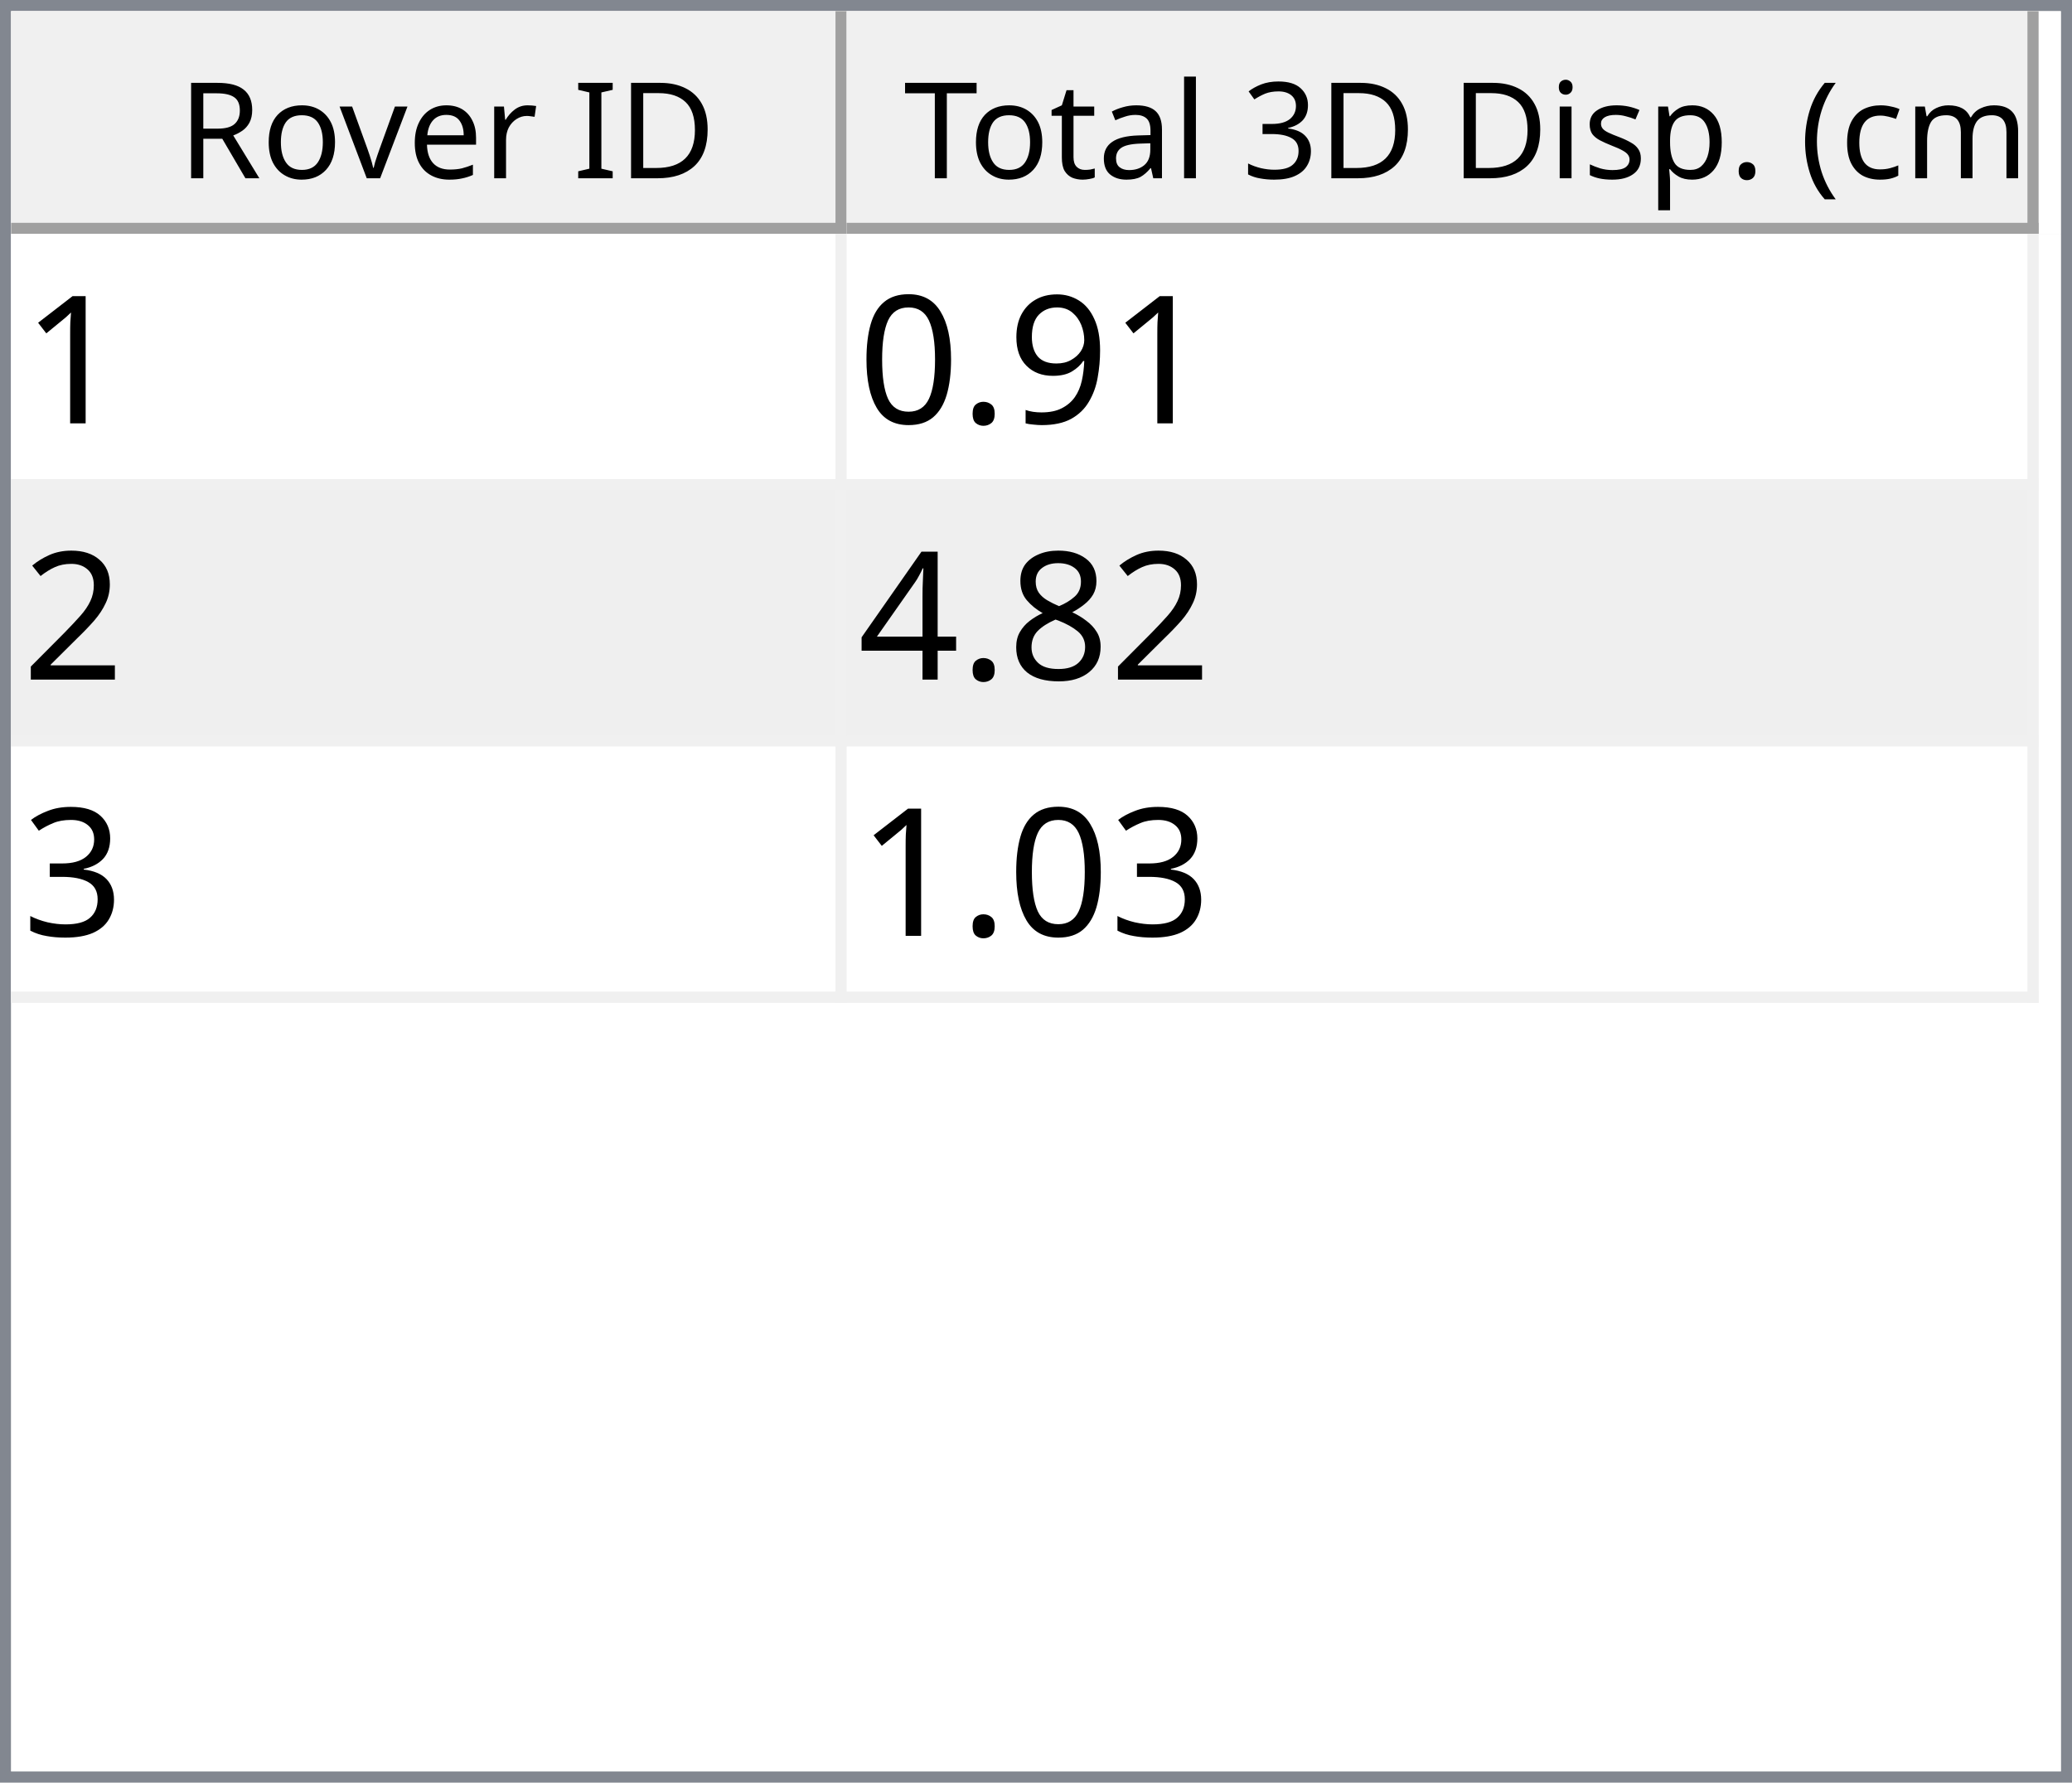
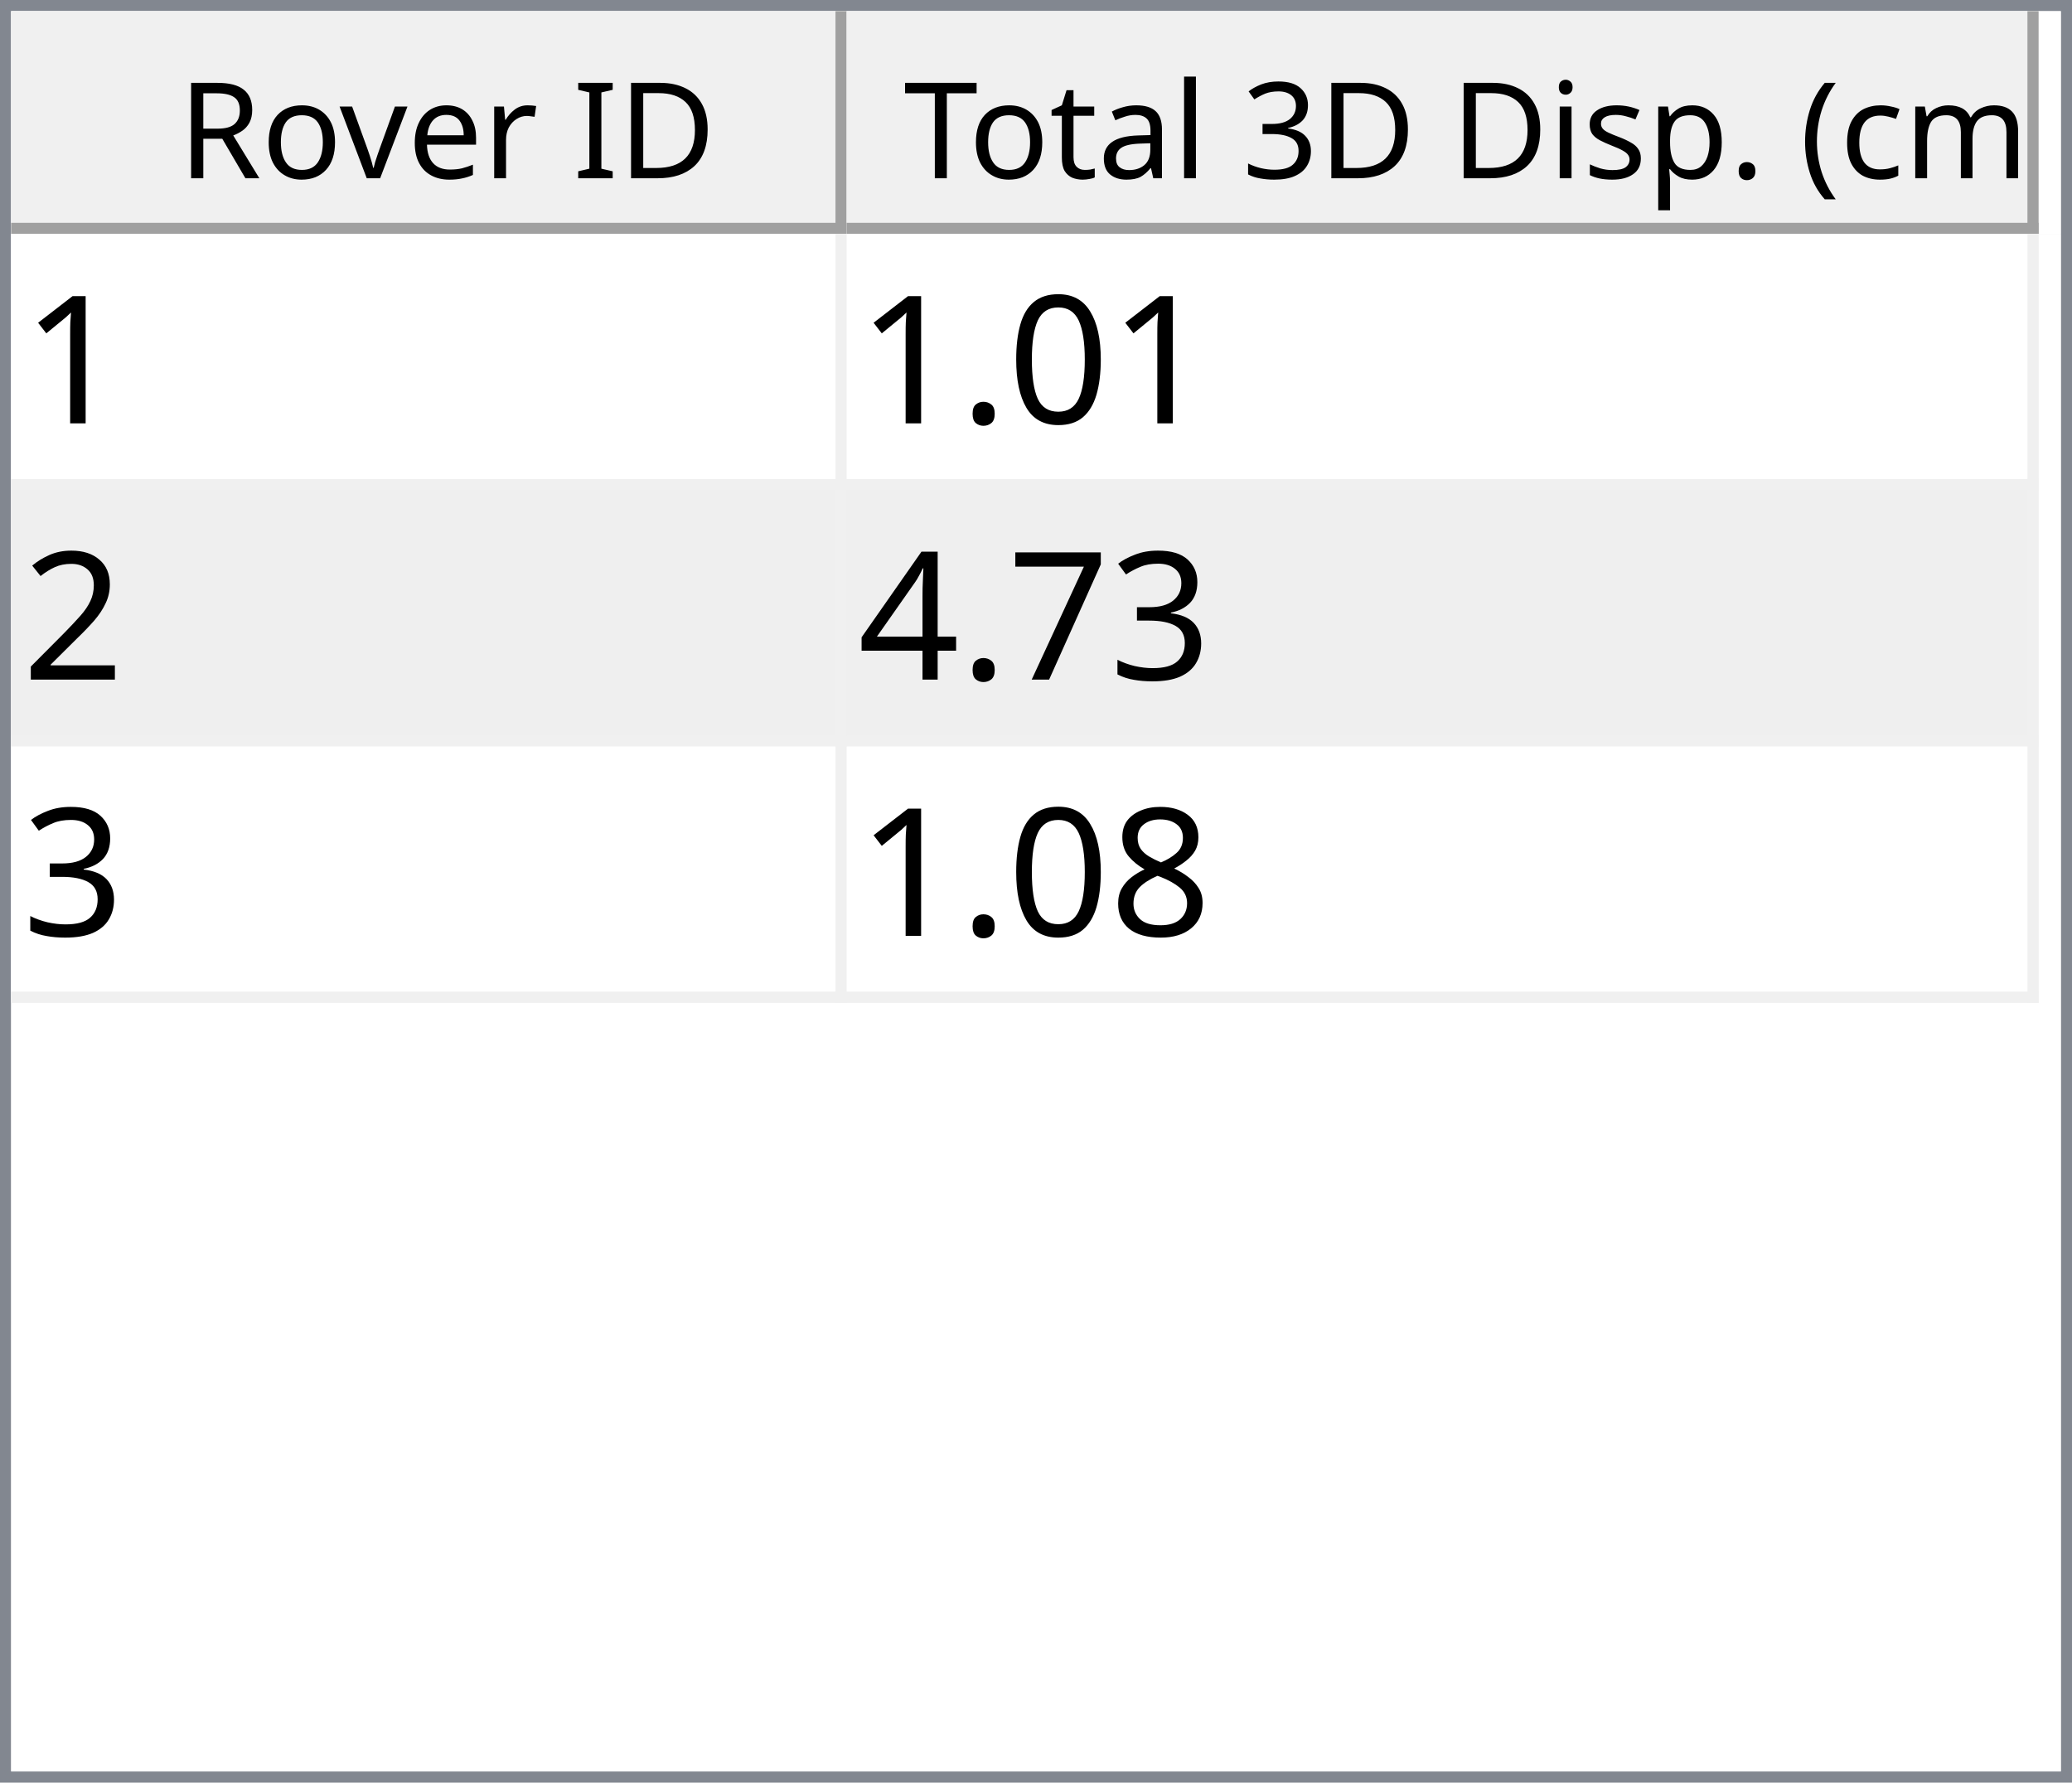
<svg xmlns="http://www.w3.org/2000/svg" style="fill-opacity:1; color-rendering:auto; color-interpolation:auto; text-rendering:auto; stroke:black; stroke-linecap:square; stroke-miterlimit:10; shape-rendering:auto; stroke-opacity:1; fill:black; stroke-dasharray:none; font-weight:normal; stroke-width:1; font-family:'Dialog'; font-style:normal; stroke-linejoin:miter; font-size:12px; stroke-dashoffset:0; image-rendering:auto;" width="186" height="160">
  <defs id="genericDefs" />
  <g>
    <defs id="defs1">
      <clipPath clipPathUnits="userSpaceOnUse" id="clipPath1">
        <path d="M0 0 L186 0 L186 160 L0 160 L0 0 Z" />
      </clipPath>
      <clipPath clipPathUnits="userSpaceOnUse" id="clipPath2">
        <path d="M0 0 L0 160 L186 160 L186 0 Z" />
      </clipPath>
      <clipPath clipPathUnits="userSpaceOnUse" id="clipPath3">
        <path d="M0 0 L0 20 L184 20 L184 0 Z" />
      </clipPath>
      <clipPath clipPathUnits="userSpaceOnUse" id="clipPath4">
        <path d="M0 0 L0 20 L75 20 L75 0 Z" />
      </clipPath>
      <clipPath clipPathUnits="userSpaceOnUse" id="clipPath5">
        <path d="M1 1 L1 19 L74 19 L74 1 Z" />
      </clipPath>
      <clipPath clipPathUnits="userSpaceOnUse" id="clipPath6">
        <path d="M0 0 L0 18 L73 18 L73 0 Z" />
      </clipPath>
      <clipPath clipPathUnits="userSpaceOnUse" id="clipPath7">
        <path d="M-0.5 -0.5 L-0.5 19.5 L74.5 19.5 L74.5 -0.5 Z" />
      </clipPath>
      <clipPath clipPathUnits="userSpaceOnUse" id="clipPath8">
        <path d="M0 0 L0 20 L107 20 L107 0 Z" />
      </clipPath>
      <clipPath clipPathUnits="userSpaceOnUse" id="clipPath9">
        <path d="M1 1 L1 19 L106 19 L106 1 Z" />
      </clipPath>
      <clipPath clipPathUnits="userSpaceOnUse" id="clipPath10">
        <path d="M0 0 L0 18 L105 18 L105 0 Z" />
      </clipPath>
      <clipPath clipPathUnits="userSpaceOnUse" id="clipPath11">
        <path d="M-0.5 -0.5 L-0.5 19.5 L106.5 19.5 L106.5 -0.5 Z" />
      </clipPath>
      <clipPath clipPathUnits="userSpaceOnUse" id="clipPath12">
        <path d="M0 0 L0 138 L184 138 L184 0 Z" />
      </clipPath>
      <clipPath clipPathUnits="userSpaceOnUse" id="clipPath13">
        <path d="M0 0 L0 69 L182 69 L182 0 Z" />
      </clipPath>
      <clipPath clipPathUnits="userSpaceOnUse" id="clipPath14">
        <path d="M-0.5 -0.5 L-0.5 68.5 L181.5 68.5 L181.5 -0.5 Z" />
      </clipPath>
      <clipPath clipPathUnits="userSpaceOnUse" id="clipPath15">
        <path d="M0 0 L0 22 L74 22 L74 0 Z" />
      </clipPath>
      <clipPath clipPathUnits="userSpaceOnUse" id="clipPath16">
        <path d="M0 0 L0 22 L106 22 L106 0 Z" />
      </clipPath>
      <font horiz-adv-x="64.551" id="font1">
        <font-face ascent="107.91" descent="25.098" units-per-em="100" style="font-style:normal; font-family:Segoe UI; font-weight:normal;" />
        <missing-glyph horiz-adv-x="64.551" d="M8.109 0 L8.109 68.266 L56.453 68.266 L56.453 0 L8.109 0 ZM15.328 7.234 L49.219 7.234 L49.219 61.031 L15.328 61.031 L15.328 7.234 Z" />
        <glyph unicode="D" horiz-adv-x="70.117" d="M9.188 0 L9.188 70.016 L28.516 70.016 Q65.531 70.016 65.531 35.891 Q65.531 19.672 55.25 9.836 Q44.969 0 27.734 0 L9.188 0 ZM17.391 62.594 L17.391 7.422 L27.828 7.422 Q41.609 7.422 49.273 14.797 Q56.938 22.172 56.938 35.688 Q56.938 62.594 28.328 62.594 L17.391 62.594 Z" />
        <glyph unicode="I" horiz-adv-x="26.611" d="M17.391 0 L9.188 0 L9.188 70.016 L17.391 70.016 L17.391 0 Z" />
        <glyph unicode=" " horiz-adv-x="27.393" d="" />
        <glyph unicode="r" horiz-adv-x="34.766" d="M34.188 41.891 Q32.078 43.5 28.125 43.5 Q23 43.5 19.555 38.672 Q16.109 33.844 16.109 25.484 L16.109 0 L8.109 0 L8.109 50 L16.109 50 L16.109 39.703 L16.312 39.703 Q18.016 44.969 21.531 47.922 Q25.047 50.875 29.391 50.875 Q32.516 50.875 34.188 50.203 L34.188 41.891 Z" />
        <glyph unicode="e" horiz-adv-x="52.295" d="M48.297 23 L12.984 23 Q13.188 14.656 17.484 10.109 Q21.781 5.562 29.297 5.562 Q37.75 5.562 44.828 11.141 L44.828 3.609 Q38.234 -1.172 27.391 -1.172 Q16.797 -1.172 10.742 5.641 Q4.688 12.453 4.688 24.812 Q4.688 36.469 11.305 43.82 Q17.922 51.172 27.734 51.172 Q37.547 51.172 42.922 44.828 Q48.297 38.484 48.297 27.203 L48.297 23 ZM40.094 29.781 Q40.047 36.719 36.75 40.578 Q33.453 44.438 27.594 44.438 Q21.922 44.438 17.969 40.383 Q14.016 36.328 13.094 29.781 L40.094 29.781 Z" />
        <glyph unicode="v" horiz-adv-x="47.9" d="M47.406 50 L27.484 0 L19.625 0 L0.688 50 L9.469 50 L22.172 13.672 Q23.578 9.672 23.922 6.688 L24.125 6.688 Q24.609 10.453 25.688 13.484 L38.969 50 L47.406 50 Z" />
        <glyph unicode="o" horiz-adv-x="58.594" d="M29 -1.172 Q17.922 -1.172 11.305 5.836 Q4.688 12.844 4.688 24.422 Q4.688 37.016 11.57 44.094 Q18.453 51.172 30.172 51.172 Q41.359 51.172 47.633 44.289 Q53.906 37.406 53.906 25.203 Q53.906 13.234 47.141 6.031 Q40.375 -1.172 29 -1.172 ZM29.594 44.438 Q21.875 44.438 17.383 39.188 Q12.891 33.938 12.891 24.703 Q12.891 15.828 17.43 10.695 Q21.969 5.562 29.594 5.562 Q37.359 5.562 41.531 10.594 Q45.703 15.625 45.703 24.906 Q45.703 34.281 41.531 39.359 Q37.359 44.438 29.594 44.438 Z" />
        <glyph unicode="R" horiz-adv-x="59.814" d="M59.375 0 L49.609 0 L37.891 19.625 Q36.281 22.359 34.766 24.289 Q33.25 26.219 31.664 27.438 Q30.078 28.656 28.25 29.219 Q26.422 29.781 24.125 29.781 L17.391 29.781 L17.391 0 L9.188 0 L9.188 70.016 L30.078 70.016 Q34.672 70.016 38.555 68.867 Q42.438 67.719 45.289 65.375 Q48.141 63.031 49.758 59.547 Q51.375 56.062 51.375 51.375 Q51.375 47.703 50.273 44.656 Q49.172 41.609 47.148 39.211 Q45.125 36.812 42.266 35.133 Q39.406 33.453 35.844 32.516 L35.844 32.328 Q37.594 31.547 38.891 30.547 Q40.188 29.547 41.359 28.18 Q42.531 26.812 43.68 25.078 Q44.828 23.344 46.234 21.047 L59.375 0 ZM17.391 62.594 L17.391 37.203 L28.516 37.203 Q31.594 37.203 34.203 38.133 Q36.812 39.062 38.719 40.797 Q40.625 42.531 41.703 45.047 Q42.781 47.562 42.781 50.688 Q42.781 56.297 39.141 59.445 Q35.5 62.594 28.609 62.594 L17.391 62.594 Z" />
        <glyph unicode=")" horiz-adv-x="30.176" d="M8.297 -15.922 L1.172 -15.922 Q16.406 2.344 16.406 26.812 Q16.406 51.469 1.078 70.016 L8.297 70.016 Q23.531 52.156 23.531 26.703 Q23.531 1.375 8.297 -15.922 Z" />
        <glyph unicode="m" horiz-adv-x="86.133" d="M79.109 0 L71.094 0 L71.094 28.719 Q71.094 37.016 68.531 40.727 Q65.969 44.438 59.906 44.438 Q54.781 44.438 51.195 39.75 Q47.609 35.062 47.609 28.516 L47.609 0 L39.594 0 L39.594 29.688 Q39.594 44.438 28.219 44.438 Q22.953 44.438 19.531 40.016 Q16.109 35.594 16.109 28.516 L16.109 0 L8.109 0 L8.109 50 L16.109 50 L16.109 42.094 L16.312 42.094 Q21.625 51.172 31.844 51.172 Q36.969 51.172 40.773 48.312 Q44.578 45.453 46 40.828 Q51.562 51.172 62.594 51.172 Q79.109 51.172 79.109 30.812 L79.109 0 Z" />
        <glyph unicode="c" horiz-adv-x="46.191" d="M42.188 2.297 Q36.422 -1.172 28.516 -1.172 Q17.828 -1.172 11.258 5.789 Q4.688 12.75 4.688 23.828 Q4.688 36.188 11.766 43.68 Q18.844 51.172 30.672 51.172 Q37.25 51.172 42.281 48.734 L42.281 40.531 Q36.719 44.438 30.375 44.438 Q22.703 44.438 17.797 38.945 Q12.891 33.453 12.891 24.516 Q12.891 15.719 17.508 10.641 Q22.125 5.562 29.891 5.562 Q36.422 5.562 42.188 9.906 L42.188 2.297 Z" />
        <glyph unicode="(" horiz-adv-x="30.176" d="M29.109 -15.922 L21.969 -15.922 Q6.844 1.375 6.844 26.703 Q6.844 52.156 21.969 70.016 L29.203 70.016 Q13.875 51.469 13.875 26.812 Q13.875 2.344 29.109 -15.922 Z" />
        <glyph unicode="." horiz-adv-x="21.68" d="M10.891 -1.078 Q8.641 -1.078 7.055 0.539 Q5.469 2.156 5.469 4.391 Q5.469 6.641 7.055 8.273 Q8.641 9.906 10.891 9.906 Q13.188 9.906 14.797 8.273 Q16.406 6.641 16.406 4.391 Q16.406 2.156 14.797 0.539 Q13.188 -1.078 10.891 -1.078 Z" />
        <glyph unicode="p" horiz-adv-x="58.789" d="M16.312 7.234 L16.109 7.234 L16.109 -23 L8.109 -23 L8.109 50 L16.109 50 L16.109 41.219 L16.312 41.219 Q22.219 51.172 33.594 51.172 Q43.266 51.172 48.688 44.461 Q54.109 37.75 54.109 26.469 Q54.109 13.922 48 6.375 Q41.891 -1.172 31.297 -1.172 Q21.578 -1.172 16.312 7.234 ZM16.109 27.391 L16.109 20.406 Q16.109 14.203 20.141 9.883 Q24.172 5.562 30.375 5.562 Q37.641 5.562 41.773 11.133 Q45.906 16.703 45.906 26.609 Q45.906 34.969 42.047 39.703 Q38.188 44.438 31.594 44.438 Q24.609 44.438 20.359 39.578 Q16.109 34.719 16.109 27.391 Z" />
        <glyph unicode="s" horiz-adv-x="42.432" d="M5.078 1.812 L5.078 10.406 Q11.625 5.562 19.484 5.562 Q30.031 5.562 30.031 12.594 Q30.031 14.594 29.125 15.992 Q28.219 17.391 26.68 18.461 Q25.141 19.531 23.07 20.383 Q21 21.234 18.609 22.172 Q15.281 23.484 12.766 24.828 Q10.25 26.172 8.57 27.859 Q6.891 29.547 6.031 31.695 Q5.172 33.844 5.172 36.719 Q5.172 40.234 6.789 42.945 Q8.406 45.656 11.086 47.484 Q13.766 49.312 17.211 50.242 Q20.656 51.172 24.312 51.172 Q30.812 51.172 35.938 48.922 L35.938 40.828 Q30.422 44.438 23.25 44.438 Q21 44.438 19.195 43.922 Q17.391 43.406 16.094 42.477 Q14.797 41.547 14.086 40.258 Q13.375 38.969 13.375 37.406 Q13.375 35.453 14.086 34.133 Q14.797 32.812 16.164 31.789 Q17.531 30.766 19.484 29.938 Q21.438 29.109 23.922 28.125 Q27.25 26.859 29.883 25.516 Q32.516 24.172 34.375 22.484 Q36.234 20.797 37.234 18.602 Q38.234 16.406 38.234 13.375 Q38.234 9.672 36.602 6.938 Q34.969 4.203 32.234 2.398 Q29.5 0.594 25.93 -0.289 Q22.359 -1.172 18.453 -1.172 Q10.75 -1.172 5.078 1.812 Z" />
        <glyph unicode="i" horiz-adv-x="24.219" d="M12.203 62.703 Q10.062 62.703 8.547 64.164 Q7.031 65.625 7.031 67.875 Q7.031 70.125 8.547 71.609 Q10.062 73.094 12.203 73.094 Q14.406 73.094 15.945 71.609 Q17.484 70.125 17.484 67.875 Q17.484 65.719 15.945 64.211 Q14.406 62.703 12.203 62.703 ZM16.109 0 L8.109 0 L8.109 50 L16.109 50 L16.109 0 Z" />
        <glyph unicode="3" horiz-adv-x="53.906" d="M46.531 19.828 Q46.531 15.094 44.75 11.211 Q42.969 7.328 39.719 4.57 Q36.469 1.812 31.93 0.297 Q27.391 -1.219 21.922 -1.219 Q11.922 -1.219 6 2.594 L6 11.188 Q13.094 5.609 22.219 5.609 Q25.875 5.609 28.828 6.539 Q31.781 7.469 33.906 9.227 Q36.031 10.984 37.18 13.477 Q38.328 15.969 38.328 19.094 Q38.328 32.812 18.797 32.812 L12.984 32.812 L12.984 39.594 L18.5 39.594 Q35.797 39.594 35.797 52.484 Q35.797 64.406 22.609 64.406 Q15.188 64.406 8.688 59.422 L8.688 67.188 Q15.375 71.188 24.609 71.188 Q29 71.188 32.57 69.969 Q36.141 68.75 38.68 66.555 Q41.219 64.359 42.609 61.281 Q44 58.203 44 54.5 Q44 40.672 30.031 36.719 L30.031 36.531 Q33.594 36.141 36.625 34.797 Q39.656 33.453 41.852 31.305 Q44.047 29.156 45.289 26.25 Q46.531 23.344 46.531 19.828 Z" />
        <glyph unicode="l" horiz-adv-x="24.219" d="M16.109 0 L8.109 0 L8.109 74.031 L16.109 74.031 L16.109 0 Z" />
        <glyph unicode="a" horiz-adv-x="50.879" d="M43.891 0 L35.891 0 L35.891 7.812 L35.688 7.812 Q30.469 -1.172 20.312 -1.172 Q12.844 -1.172 8.617 2.781 Q4.391 6.734 4.391 13.281 Q4.391 27.297 20.906 29.594 L35.891 31.688 Q35.891 44.438 25.594 44.438 Q16.547 44.438 9.281 38.281 L9.281 46.484 Q16.656 51.172 26.266 51.172 Q43.891 51.172 43.891 32.516 L43.891 0 ZM35.891 25.297 L23.828 23.641 Q18.266 22.859 15.43 20.875 Q12.594 18.891 12.594 13.875 Q12.594 10.203 15.211 7.883 Q17.828 5.562 22.172 5.562 Q28.125 5.562 32.008 9.742 Q35.891 13.922 35.891 20.312 L35.891 25.297 Z" />
        <glyph unicode="t" horiz-adv-x="33.887" d="M31.297 0.484 Q28.469 -1.078 23.828 -1.078 Q10.688 -1.078 10.688 13.578 L10.688 43.172 L2.094 43.172 L2.094 50 L10.688 50 L10.688 62.203 L18.703 64.797 L18.703 50 L31.297 50 L31.297 43.172 L18.703 43.172 L18.703 14.984 Q18.703 9.969 20.414 7.82 Q22.125 5.672 26.078 5.672 Q29.109 5.672 31.297 7.328 L31.297 0.484 Z" />
        <glyph unicode="T" horiz-adv-x="52.393" d="M50.594 62.594 L30.375 62.594 L30.375 0 L22.172 0 L22.172 62.594 L2 62.594 L2 70.016 L50.594 70.016 L50.594 62.594 Z" />
      </font>
      <font horiz-adv-x="75.0" id="font2">
        <font-face ascent="100.537" descent="21.973" units-per-em="100" style="font-style:normal; font-family:sans-serif; font-weight:normal;" />
        <missing-glyph horiz-adv-x="75.0" d="M12.5 0 L12.5 62.5 L62.5 62.5 L62.5 0 L12.5 0 ZM14.062 1.562 L60.938 1.562 L60.938 60.938 L14.062 60.938 L14.062 1.562 Z" />
        <glyph unicode="1" horiz-adv-x="55.615" d="M37.25 0 L28.469 0 L28.469 56 Q25.297 52.984 20.141 49.953 Q14.984 46.922 10.891 45.406 L10.891 53.906 Q18.266 57.375 23.781 62.305 Q29.297 67.234 31.594 71.875 L37.25 71.875 L37.25 0 Z" />
-         <glyph unicode="9" horiz-adv-x="55.615" d="M5.469 16.547 L13.922 17.328 Q14.984 11.375 18.016 8.688 Q21.047 6 25.781 6 Q29.828 6 32.883 7.859 Q35.938 9.719 37.891 12.82 Q39.844 15.922 41.164 21.195 Q42.484 26.469 42.484 31.938 Q42.484 32.516 42.438 33.688 Q39.797 29.5 35.234 26.883 Q30.672 24.266 25.344 24.266 Q16.453 24.266 10.305 30.711 Q4.156 37.156 4.156 47.703 Q4.156 58.594 10.578 65.234 Q17 71.875 26.656 71.875 Q33.641 71.875 39.43 68.117 Q45.219 64.359 48.219 57.398 Q51.219 50.438 51.219 37.25 Q51.219 23.531 48.242 15.406 Q45.266 7.281 39.383 3.031 Q33.5 -1.219 25.594 -1.219 Q17.188 -1.219 11.867 3.445 Q6.547 8.109 5.469 16.547 ZM41.453 48.141 Q41.453 55.719 37.43 60.156 Q33.406 64.594 27.734 64.594 Q21.875 64.594 17.531 59.812 Q13.188 55.031 13.188 47.406 Q13.188 40.578 17.312 36.305 Q21.438 32.031 27.484 32.031 Q33.594 32.031 37.523 36.305 Q41.453 40.578 41.453 48.141 Z" />
+         <glyph unicode="0" horiz-adv-x="55.615" d="M4.156 35.297 Q4.156 48 6.766 55.742 Q9.375 63.484 14.523 67.68 Q19.672 71.875 27.484 71.875 Q33.25 71.875 37.594 69.555 Q41.938 67.234 44.773 62.867 Q47.609 58.5 49.219 52.227 Q50.828 45.953 50.828 35.297 Q50.828 22.703 48.242 14.969 Q45.656 7.234 40.508 3.008 Q35.359 -1.219 27.484 -1.219 Q17.141 -1.219 11.234 6.203 Q4.156 15.141 4.156 35.297 ZM13.188 35.297 Q13.188 17.672 17.312 11.836 Q21.438 6 27.484 6 Q33.547 6 37.672 11.859 Q41.797 17.719 41.797 35.297 Q41.797 52.984 37.672 58.789 Q33.547 64.594 27.391 64.594 Q21.344 64.594 17.719 59.469 Q13.188 52.938 13.188 35.297 Z" />
        <glyph unicode="." horiz-adv-x="27.783" d="M9.078 0 L9.078 10.016 L19.094 10.016 L19.094 0 L9.078 0 Z" />
-         <glyph unicode="0" horiz-adv-x="55.615" d="M4.156 35.297 Q4.156 48 6.766 55.742 Q9.375 63.484 14.523 67.68 Q19.672 71.875 27.484 71.875 Q33.25 71.875 37.594 69.555 Q41.938 67.234 44.773 62.867 Q47.609 58.5 49.219 52.227 Q50.828 45.953 50.828 35.297 Q50.828 22.703 48.242 14.969 Q45.656 7.234 40.508 3.008 Q35.359 -1.219 27.484 -1.219 Q17.141 -1.219 11.234 6.203 Q4.156 15.141 4.156 35.297 ZM13.188 35.297 Q13.188 17.672 17.312 11.836 Q21.438 6 27.484 6 Q33.547 6 37.672 11.859 Q41.797 17.719 41.797 35.297 Q41.797 52.984 37.672 58.789 Q33.547 64.594 27.391 64.594 Q21.344 64.594 17.719 59.469 Q13.188 52.938 13.188 35.297 Z" />
        <glyph unicode="2" horiz-adv-x="55.615" d="M50.344 8.453 L50.344 0 L3.031 0 Q2.938 3.172 4.047 6.109 Q5.859 10.938 9.836 15.625 Q13.812 20.312 21.344 26.469 Q33.016 36.031 37.117 41.625 Q41.219 47.219 41.219 52.203 Q41.219 57.422 37.477 61.008 Q33.734 64.594 27.734 64.594 Q21.391 64.594 17.578 60.789 Q13.766 56.984 13.719 50.25 L4.688 51.172 Q5.609 61.281 11.664 66.578 Q17.719 71.875 27.938 71.875 Q38.234 71.875 44.242 66.164 Q50.25 60.453 50.25 52 Q50.25 47.703 48.492 43.555 Q46.734 39.406 42.656 34.812 Q38.578 30.219 29.109 22.219 Q21.188 15.578 18.945 13.211 Q16.703 10.844 15.234 8.453 L50.344 8.453 Z" />
+         <glyph unicode="3" horiz-adv-x="55.615" d="M4.203 18.891 L12.984 20.062 Q14.5 12.594 18.141 9.297 Q21.781 6 27 6 Q33.203 6 37.477 10.297 Q41.75 14.594 41.75 20.953 Q41.75 27 37.797 30.93 Q33.844 34.859 27.734 34.859 Q25.25 34.859 21.531 33.891 L22.516 41.609 Q23.391 41.5 23.922 41.5 Q29.547 41.5 34.039 44.43 Q38.531 47.359 38.531 53.469 Q38.531 58.297 35.258 61.477 Q31.984 64.656 26.812 64.656 Q21.688 64.656 18.266 61.43 Q14.844 58.203 13.875 51.766 L5.078 53.328 Q6.688 62.156 12.398 67.016 Q18.109 71.875 26.609 71.875 Q32.469 71.875 37.398 69.359 Q42.328 66.844 44.945 62.5 Q47.562 58.156 47.562 53.266 Q47.562 48.641 45.07 44.828 Q42.578 41.016 37.703 38.766 Q44.047 37.312 47.562 32.695 Q51.078 28.078 51.078 21.141 Q51.078 11.766 44.242 5.25 Q37.406 -1.266 26.953 -1.266 Q17.531 -1.266 11.305 4.352 Q5.078 9.969 4.203 18.891 Z" />
+         <glyph unicode="7" horiz-adv-x="55.615" d="M4.734 62.203 L4.734 70.656 L51.078 70.656 L51.078 63.812 Q44.234 56.547 37.523 44.484 Q30.812 32.422 27.156 19.672 Q24.516 10.688 23.781 0 L14.75 0 Q14.891 8.453 18.062 20.414 Q21.234 32.375 27.172 43.484 Q33.109 54.594 39.797 62.203 L4.734 62.203 Z" />
+         <glyph unicode="4" horiz-adv-x="55.615" d="M32.328 0 L32.328 17.141 L1.266 17.141 L1.266 25.203 L33.938 71.578 L41.109 71.578 L41.109 25.203 L50.781 25.203 L50.781 17.141 L41.109 17.141 L41.109 0 L32.328 0 ZM32.328 25.203 L32.328 57.469 L9.906 25.203 L32.328 25.203 Z" />
        <glyph unicode="8" horiz-adv-x="55.615" d="M17.672 38.812 Q12.203 40.828 9.57 44.539 Q6.938 48.25 6.938 53.422 Q6.938 61.234 12.555 66.555 Q18.172 71.875 27.484 71.875 Q36.859 71.875 42.578 66.43 Q48.297 60.984 48.297 53.172 Q48.297 48.188 45.68 44.508 Q43.062 40.828 37.75 38.812 Q44.344 36.672 47.781 31.883 Q51.219 27.094 51.219 20.453 Q51.219 11.281 44.727 5.031 Q38.234 -1.219 27.641 -1.219 Q17.047 -1.219 10.547 5.055 Q4.047 11.328 4.047 20.703 Q4.047 27.688 7.594 32.398 Q11.141 37.109 17.672 38.812 ZM15.922 53.719 Q15.922 48.641 19.195 45.414 Q22.469 42.188 27.688 42.188 Q32.766 42.188 36.016 45.383 Q39.266 48.578 39.266 53.219 Q39.266 58.062 35.914 61.359 Q32.562 64.656 27.594 64.656 Q22.562 64.656 19.242 61.43 Q15.922 58.203 15.922 53.719 ZM13.094 20.656 Q13.094 16.891 14.875 13.375 Q16.656 9.859 20.172 7.93 Q23.688 6 27.734 6 Q34.031 6 38.133 10.055 Q42.234 14.109 42.234 20.359 Q42.234 26.703 38.016 30.859 Q33.797 35.016 27.438 35.016 Q21.234 35.016 17.164 30.914 Q13.094 26.812 13.094 20.656 Z" />
-         <glyph unicode="4" horiz-adv-x="55.615" d="M32.328 0 L32.328 17.141 L1.266 17.141 L1.266 25.203 L33.938 71.578 L41.109 71.578 L41.109 25.203 L50.781 25.203 L50.781 17.141 L41.109 17.141 L41.109 0 L32.328 0 ZM32.328 25.203 L32.328 57.469 L9.906 25.203 L32.328 25.203 Z" />
-         <glyph unicode="3" horiz-adv-x="55.615" d="M4.203 18.891 L12.984 20.062 Q14.5 12.594 18.141 9.297 Q21.781 6 27 6 Q33.203 6 37.477 10.297 Q41.75 14.594 41.75 20.953 Q41.75 27 37.797 30.93 Q33.844 34.859 27.734 34.859 Q25.25 34.859 21.531 33.891 L22.516 41.609 Q23.391 41.5 23.922 41.5 Q29.547 41.5 34.039 44.43 Q38.531 47.359 38.531 53.469 Q38.531 58.297 35.258 61.477 Q31.984 64.656 26.812 64.656 Q21.688 64.656 18.266 61.43 Q14.844 58.203 13.875 51.766 L5.078 53.328 Q6.688 62.156 12.398 67.016 Q18.109 71.875 26.609 71.875 Q32.469 71.875 37.398 69.359 Q42.328 66.844 44.945 62.5 Q47.562 58.156 47.562 53.266 Q47.562 48.641 45.07 44.828 Q42.578 41.016 37.703 38.766 Q44.047 37.312 47.562 32.695 Q51.078 28.078 51.078 21.141 Q51.078 11.766 44.242 5.25 Q37.406 -1.266 26.953 -1.266 Q17.531 -1.266 11.305 4.352 Q5.078 9.969 4.203 18.891 Z" />
      </font>
    </defs>
    <g style="fill:white; stroke:white;">
      <rect x="0" y="0" width="186" style="clip-path:url(#clipPath1); stroke:none;" height="160" />
    </g>
    <g style="fill:white; text-rendering:optimizeSpeed; color-rendering:optimizeSpeed; image-rendering:optimizeSpeed; shape-rendering:crispEdges; stroke:white; color-interpolation:sRGB;">
      <rect x="0" width="186" height="160" y="0" style="stroke:none;" />
      <path style="stroke:none;" d="M0 160 L186 160 L186 0 L0 0 Z" />
    </g>
    <g style="fill:rgb(240,240,240); font-family:'Segoe UI'; stroke:rgb(240,240,240);">
      <rect x="0" y="0" width="186" style="clip-path:url(#clipPath2); stroke:none;" height="160" />
    </g>
    <g style="fill:rgb(130,135,144); font-family:'Segoe UI'; stroke:rgb(130,135,144);">
      <path d="M0 0 L186 0 L186 160 L0 160 L0 0 ZM1 1 L185 1 L185 159 L1 159 L1 1 Z" style="fill-rule:evenodd; clip-path:url(#clipPath2); stroke:none;" />
    </g>
    <g style="fill:white; font-family:'Segoe UI'; stroke:white;" transform="translate(1,1)">
      <rect x="0" y="0" width="184" style="clip-path:url(#clipPath3); stroke:none;" height="20" />
    </g>
    <g style="fill:rgb(240,240,240); font-family:'Segoe UI'; stroke:rgb(240,240,240);" transform="translate(1,1)">
      <rect x="0" y="0" width="75" style="clip-path:url(#clipPath4); stroke:none;" height="20" />
    </g>
    <g style="font-family:'Segoe UI';" transform="translate(2,2)">
      <text x="14" xml:space="preserve" y="14" style="clip-path:url(#clipPath6); stroke:none;">Rover ID</text>
    </g>
    <g style="fill:rgb(160,160,160); font-family:'Segoe UI'; stroke:rgb(160,160,160); stroke-linejoin:bevel;" transform="translate(1.5,1.5)">
      <line x1="74" x2="74" y1="0" style="fill:none; clip-path:url(#clipPath7);" y2="19" />
    </g>
    <g style="fill:rgb(160,160,160); font-family:'Segoe UI'; stroke:rgb(160,160,160); stroke-linejoin:bevel;" transform="matrix(1,0,0,1,1,1) translate(0.5,0.5)">
      <line x1="0" x2="74" y1="19" style="fill:none; clip-path:url(#clipPath7);" y2="19" />
    </g>
    <g style="fill:rgb(240,240,240); font-family:'Segoe UI'; stroke:rgb(240,240,240);" transform="translate(76,1)">
      <rect x="0" y="0" width="107" style="clip-path:url(#clipPath8); stroke:none;" height="20" />
    </g>
    <g style="font-family:'Segoe UI';" transform="translate(77,2)">
      <text x="1" xml:space="preserve" y="14" style="clip-path:url(#clipPath10); stroke:none;"> Total 3D Disp. (cm)</text>
    </g>
    <g style="fill:rgb(160,160,160); font-family:'Segoe UI'; stroke:rgb(160,160,160); stroke-linejoin:bevel;" transform="translate(76.5,1.5)">
      <line x1="106" x2="106" y1="0" style="fill:none; clip-path:url(#clipPath11);" y2="19" />
    </g>
    <g style="fill:rgb(160,160,160); font-family:'Segoe UI'; stroke:rgb(160,160,160); stroke-linejoin:bevel;" transform="matrix(1,0,0,1,76,1) translate(0.5,0.5)">
      <line x1="0" x2="106" y1="19" style="fill:none; clip-path:url(#clipPath11);" y2="19" />
    </g>
    <g style="fill:white; font-family:'Segoe UI'; stroke:white;" transform="translate(1,21)">
      <rect x="0" y="0" width="184" style="clip-path:url(#clipPath12); stroke:none;" height="138" />
    </g>
    <g style="fill:rgb(240,240,240); font-size:16px; font-family:sans-serif; stroke:rgb(240,240,240);" transform="translate(1,21)">
      <rect x="0" y="0" width="182" style="clip-path:url(#clipPath13); stroke:none;" height="69" />
      <line transform="translate(0.5,0.5)" x1="0" x2="181" y1="22" style="clip-path:url(#clipPath14); fill:none; stroke-linejoin:bevel;" y2="22" />
    </g>
    <g transform="matrix(1,0,0,1,1,21) translate(0.5,0.5)" style="fill:rgb(240,240,240); font-size:16px; font-family:sans-serif; stroke:rgb(240,240,240); stroke-linejoin:bevel;">
      <line x1="0" x2="181" y1="45" style="fill:none; clip-path:url(#clipPath14);" y2="45" />
    </g>
    <g transform="matrix(1,0,0,1,1,21) translate(0.5,0.5)" style="fill:rgb(240,240,240); font-size:16px; font-family:sans-serif; stroke:rgb(240,240,240); stroke-linejoin:bevel;">
      <line x1="0" x2="181" y1="68" style="fill:none; clip-path:url(#clipPath14);" y2="68" />
    </g>
    <g transform="matrix(1,0,0,1,1,21) translate(0.5,0.5)" style="fill:rgb(240,240,240); font-size:16px; font-family:sans-serif; stroke:rgb(240,240,240); stroke-linejoin:bevel;">
      <line x1="74" x2="74" y1="0" style="fill:none; clip-path:url(#clipPath14);" y2="68" />
    </g>
    <g transform="matrix(1,0,0,1,1,21) translate(0.5,0.5)" style="fill:rgb(240,240,240); font-size:16px; font-family:sans-serif; stroke:rgb(240,240,240); stroke-linejoin:bevel;">
      <line x1="181" x2="181" y1="0" style="fill:none; clip-path:url(#clipPath14);" y2="68" />
    </g>
    <g style="fill:white; font-size:16px; font-family:sans-serif; stroke:white;" transform="matrix(1,0,0,1,1,21)">
      <rect x="0" y="0" width="74" style="clip-path:url(#clipPath15); stroke:none;" height="22" />
      <text x="1" y="17" style="fill:black; clip-path:url(#clipPath15); stroke:none;" xml:space="preserve">1</text>
    </g>
    <g style="fill:white; font-size:16px; font-family:sans-serif; stroke:white;" transform="matrix(1,0,0,1,1,21) translate(75,0)">
      <rect x="0" y="0" width="106" style="clip-path:url(#clipPath16); stroke:none;" height="22" />
-       <text x="1" y="17" style="fill:black; clip-path:url(#clipPath16); stroke:none;" xml:space="preserve">0.91</text>
+       <text x="1" y="17" style="fill:black; clip-path:url(#clipPath16); stroke:none;" xml:space="preserve">1.01</text>
    </g>
    <g style="fill:rgb(239,239,239); font-size:16px; font-family:sans-serif; stroke:rgb(239,239,239);" transform="matrix(1,0,0,1,1,21) translate(0,23)">
      <rect x="0" y="0" width="74" style="clip-path:url(#clipPath15); stroke:none;" height="22" />
      <text x="1" y="17" style="fill:black; clip-path:url(#clipPath15); stroke:none;" xml:space="preserve">2</text>
    </g>
    <g style="fill:rgb(239,239,239); font-size:16px; font-family:sans-serif; stroke:rgb(239,239,239);" transform="matrix(1,0,0,1,1,21) translate(75,23)">
      <rect x="0" y="0" width="106" style="clip-path:url(#clipPath16); stroke:none;" height="22" />
-       <text x="1" y="17" style="fill:black; clip-path:url(#clipPath16); stroke:none;" xml:space="preserve">4.82</text>
+       <text x="1" y="17" style="fill:black; clip-path:url(#clipPath16); stroke:none;" xml:space="preserve">4.73</text>
    </g>
    <g style="fill:white; font-size:16px; font-family:sans-serif; stroke:white;" transform="matrix(1,0,0,1,1,21) translate(0,46)">
      <rect x="0" y="0" width="74" style="clip-path:url(#clipPath15); stroke:none;" height="22" />
      <text x="1" y="17" style="fill:black; clip-path:url(#clipPath15); stroke:none;" xml:space="preserve">3</text>
    </g>
    <g style="fill:white; font-size:16px; font-family:sans-serif; stroke:white;" transform="matrix(1,0,0,1,1,21) translate(75,46)">
      <rect x="0" y="0" width="106" style="clip-path:url(#clipPath16); stroke:none;" height="22" />
-       <text x="1" y="17" style="fill:black; clip-path:url(#clipPath16); stroke:none;" xml:space="preserve">1.03</text>
+       <text x="1" y="17" style="fill:black; clip-path:url(#clipPath16); stroke:none;" xml:space="preserve">1.08</text>
    </g>
  </g>
</svg>
